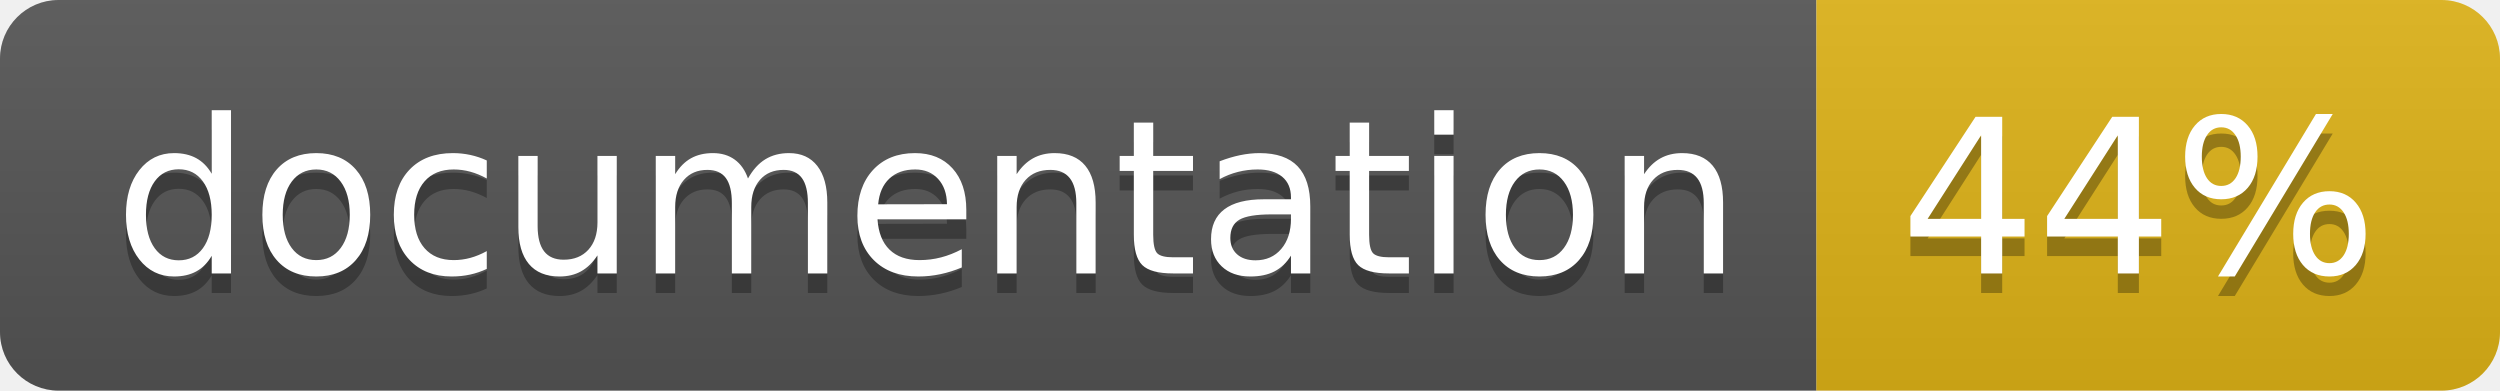
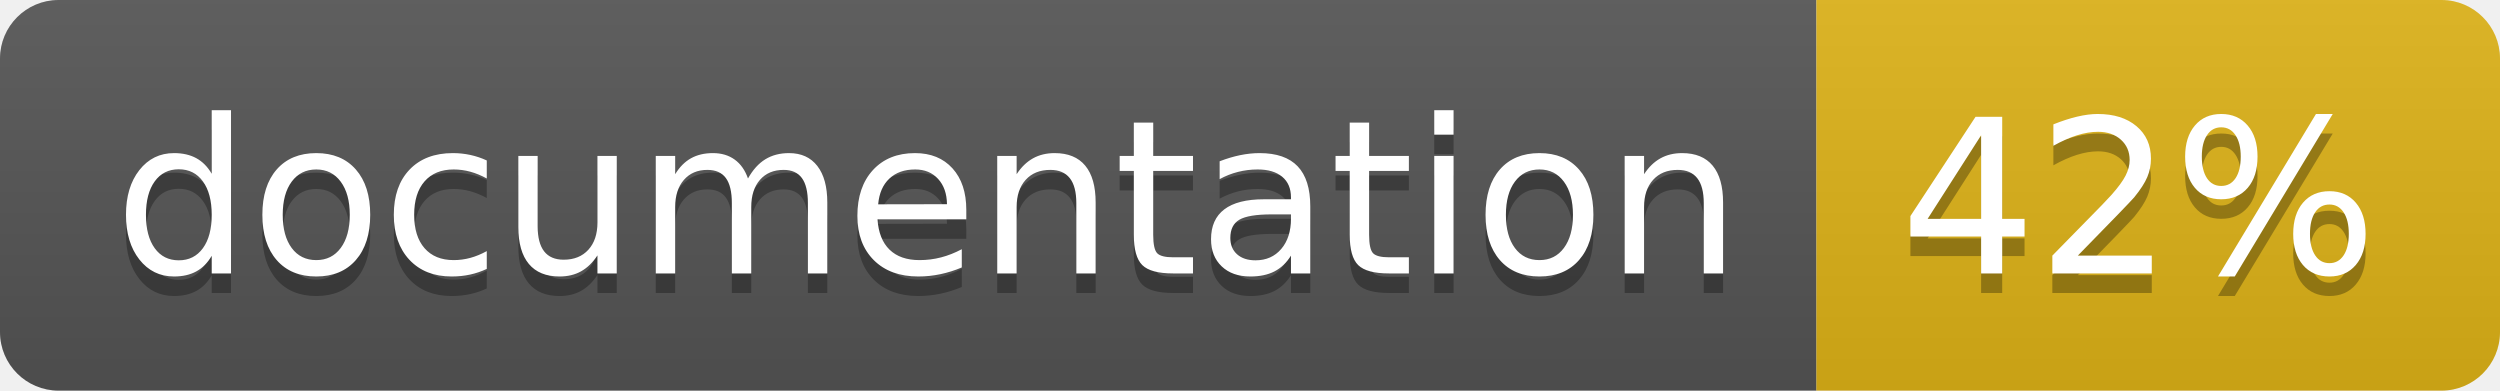
<svg xmlns="http://www.w3.org/2000/svg" width="128" height="20">
  <linearGradient id="b" x2="0" y2="100%">
    <stop offset="0" stop-color="#bbb" stop-opacity=".1" />
    <stop offset="1" stop-opacity=".1" />
  </linearGradient>
  <clipPath id="a">
    <rect width="128" height="20" rx="3" fill="#fff" />
  </clipPath>
  <g clip-path="url(#a)">
    <path fill="#555" d="M0 0h93v20H0z" />
    <path fill="#dfb317" d="M93 0h35v20H93z" />
    <path fill="url(#b)" d="M0 0h128v20H0z" />
  </g>
  <g fill="#fff" text-anchor="middle" font-family="DejaVu Sans,Verdana,Geneva,sans-serif" font-size="110">
    <text x="475" y="150" fill="#010101" fill-opacity=".3" transform="scale(.1)" textLength="830">
      documentation
    </text>
    <text x="475" y="140" transform="scale(.1)" textLength="830">
      documentation
    </text>
    <text x="1095" y="150" fill="#010101" fill-opacity=".3" transform="scale(.1)" textLength="250">
-       44%
+       42%
    </text>
    <text x="1095" y="140" transform="scale(.1)" textLength="250">
-       44%
+       42%
    </text>
  </g>
</svg>
